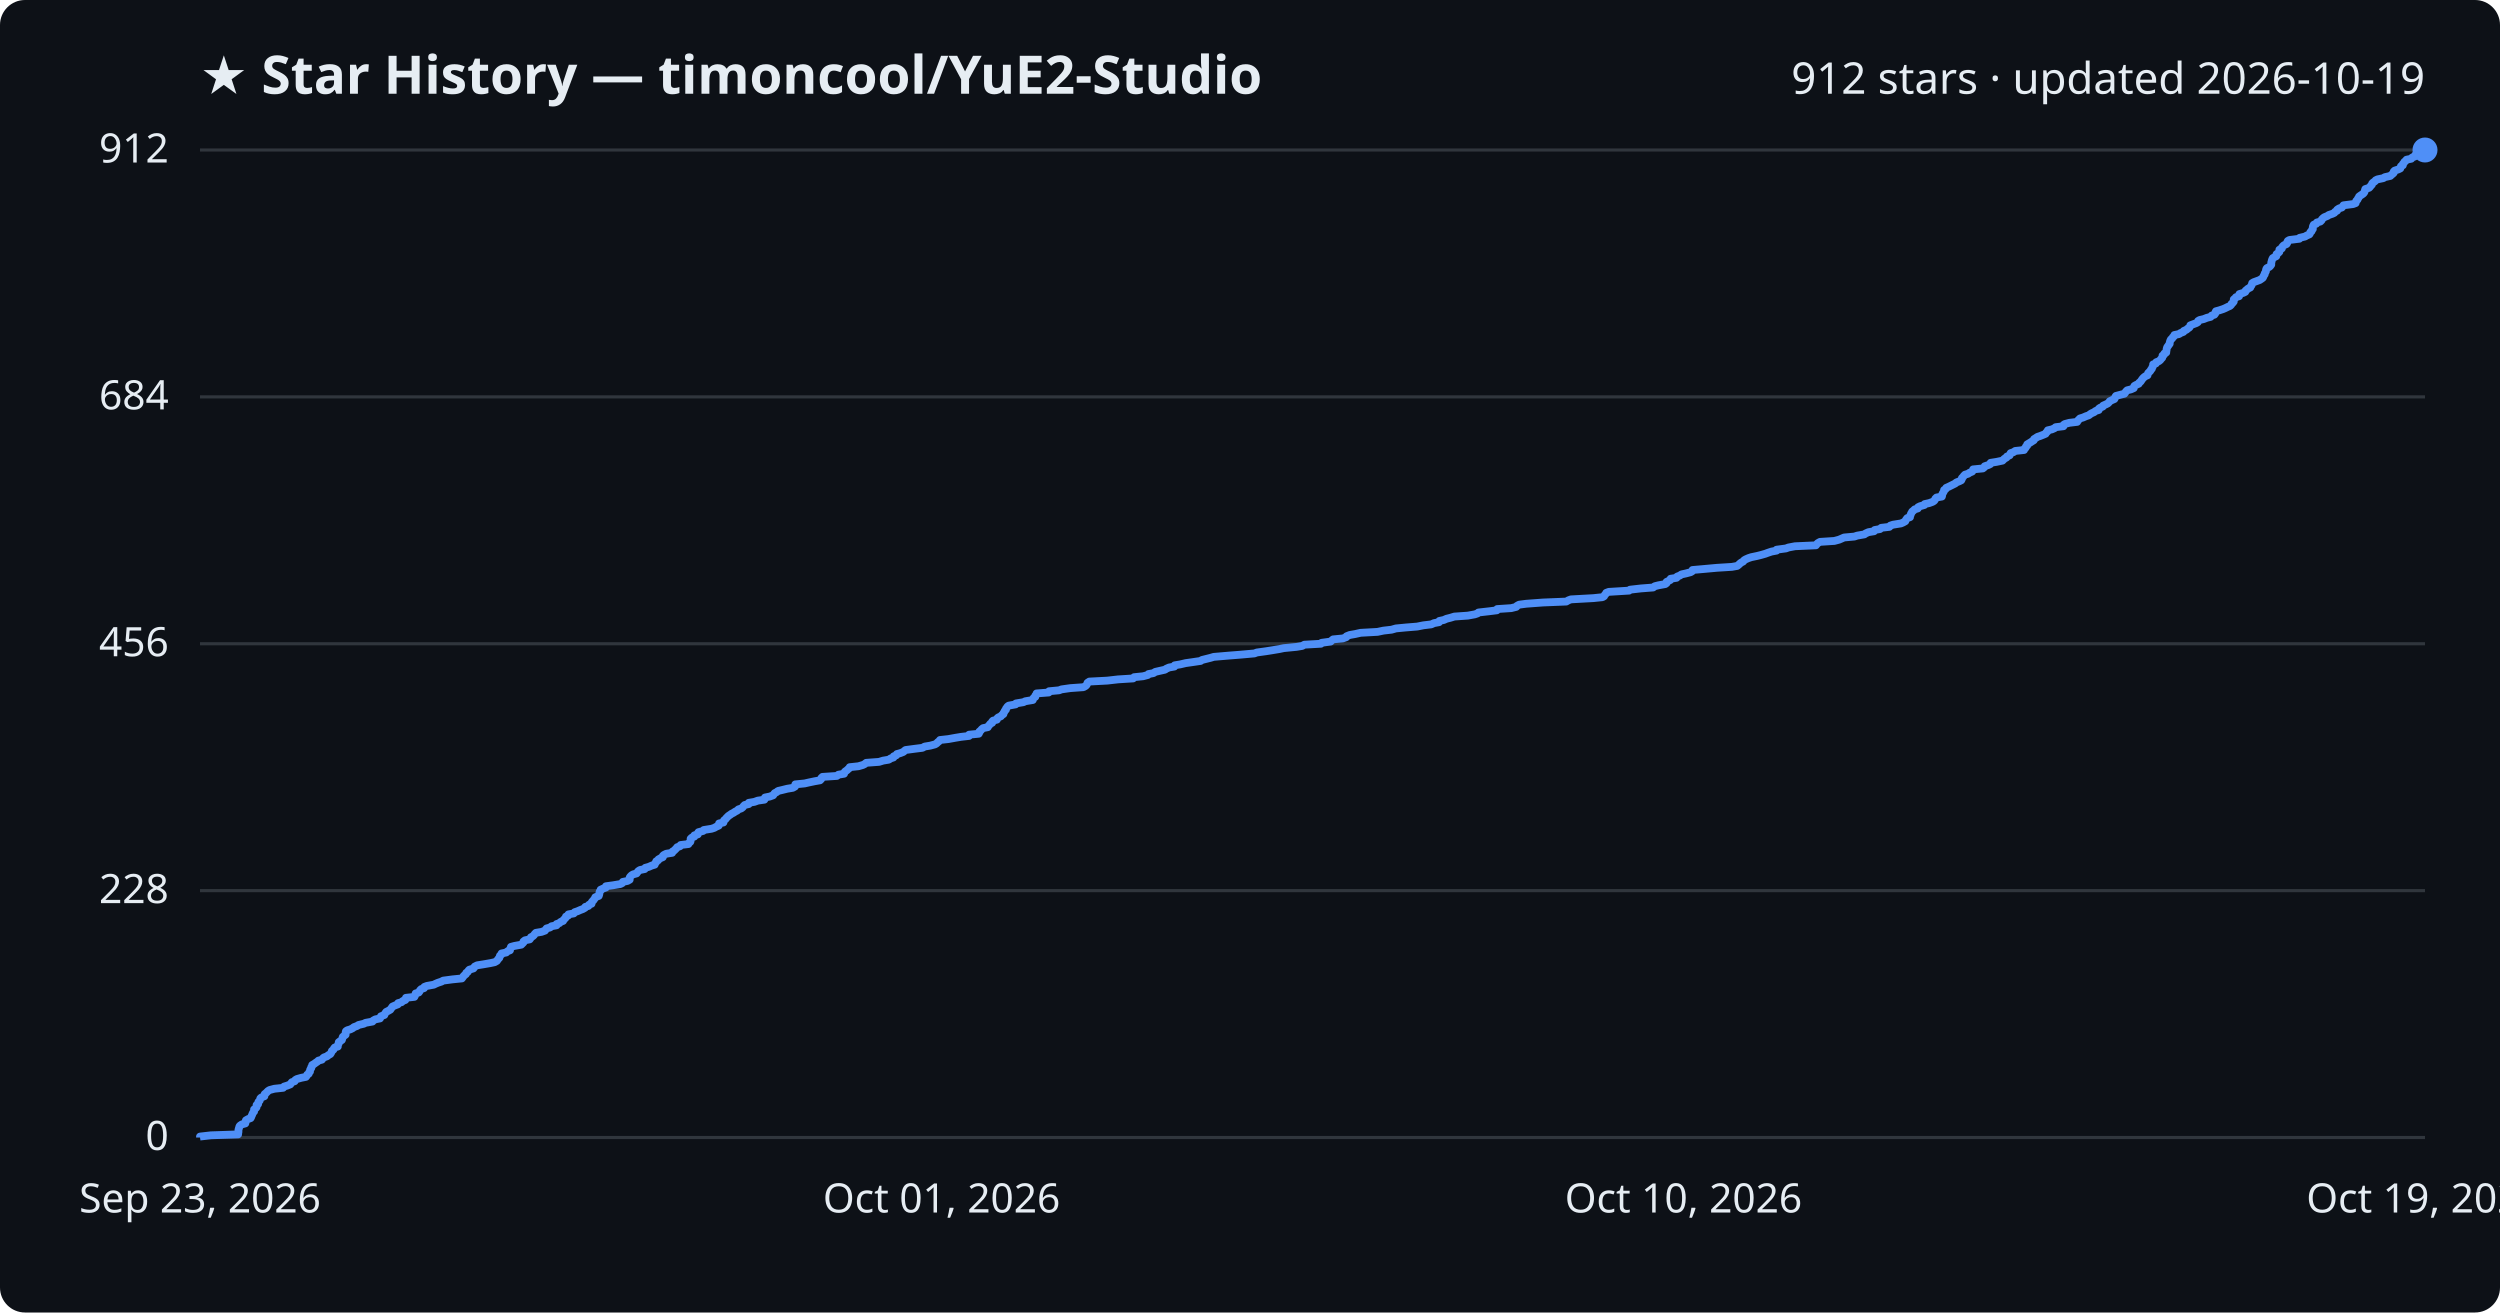
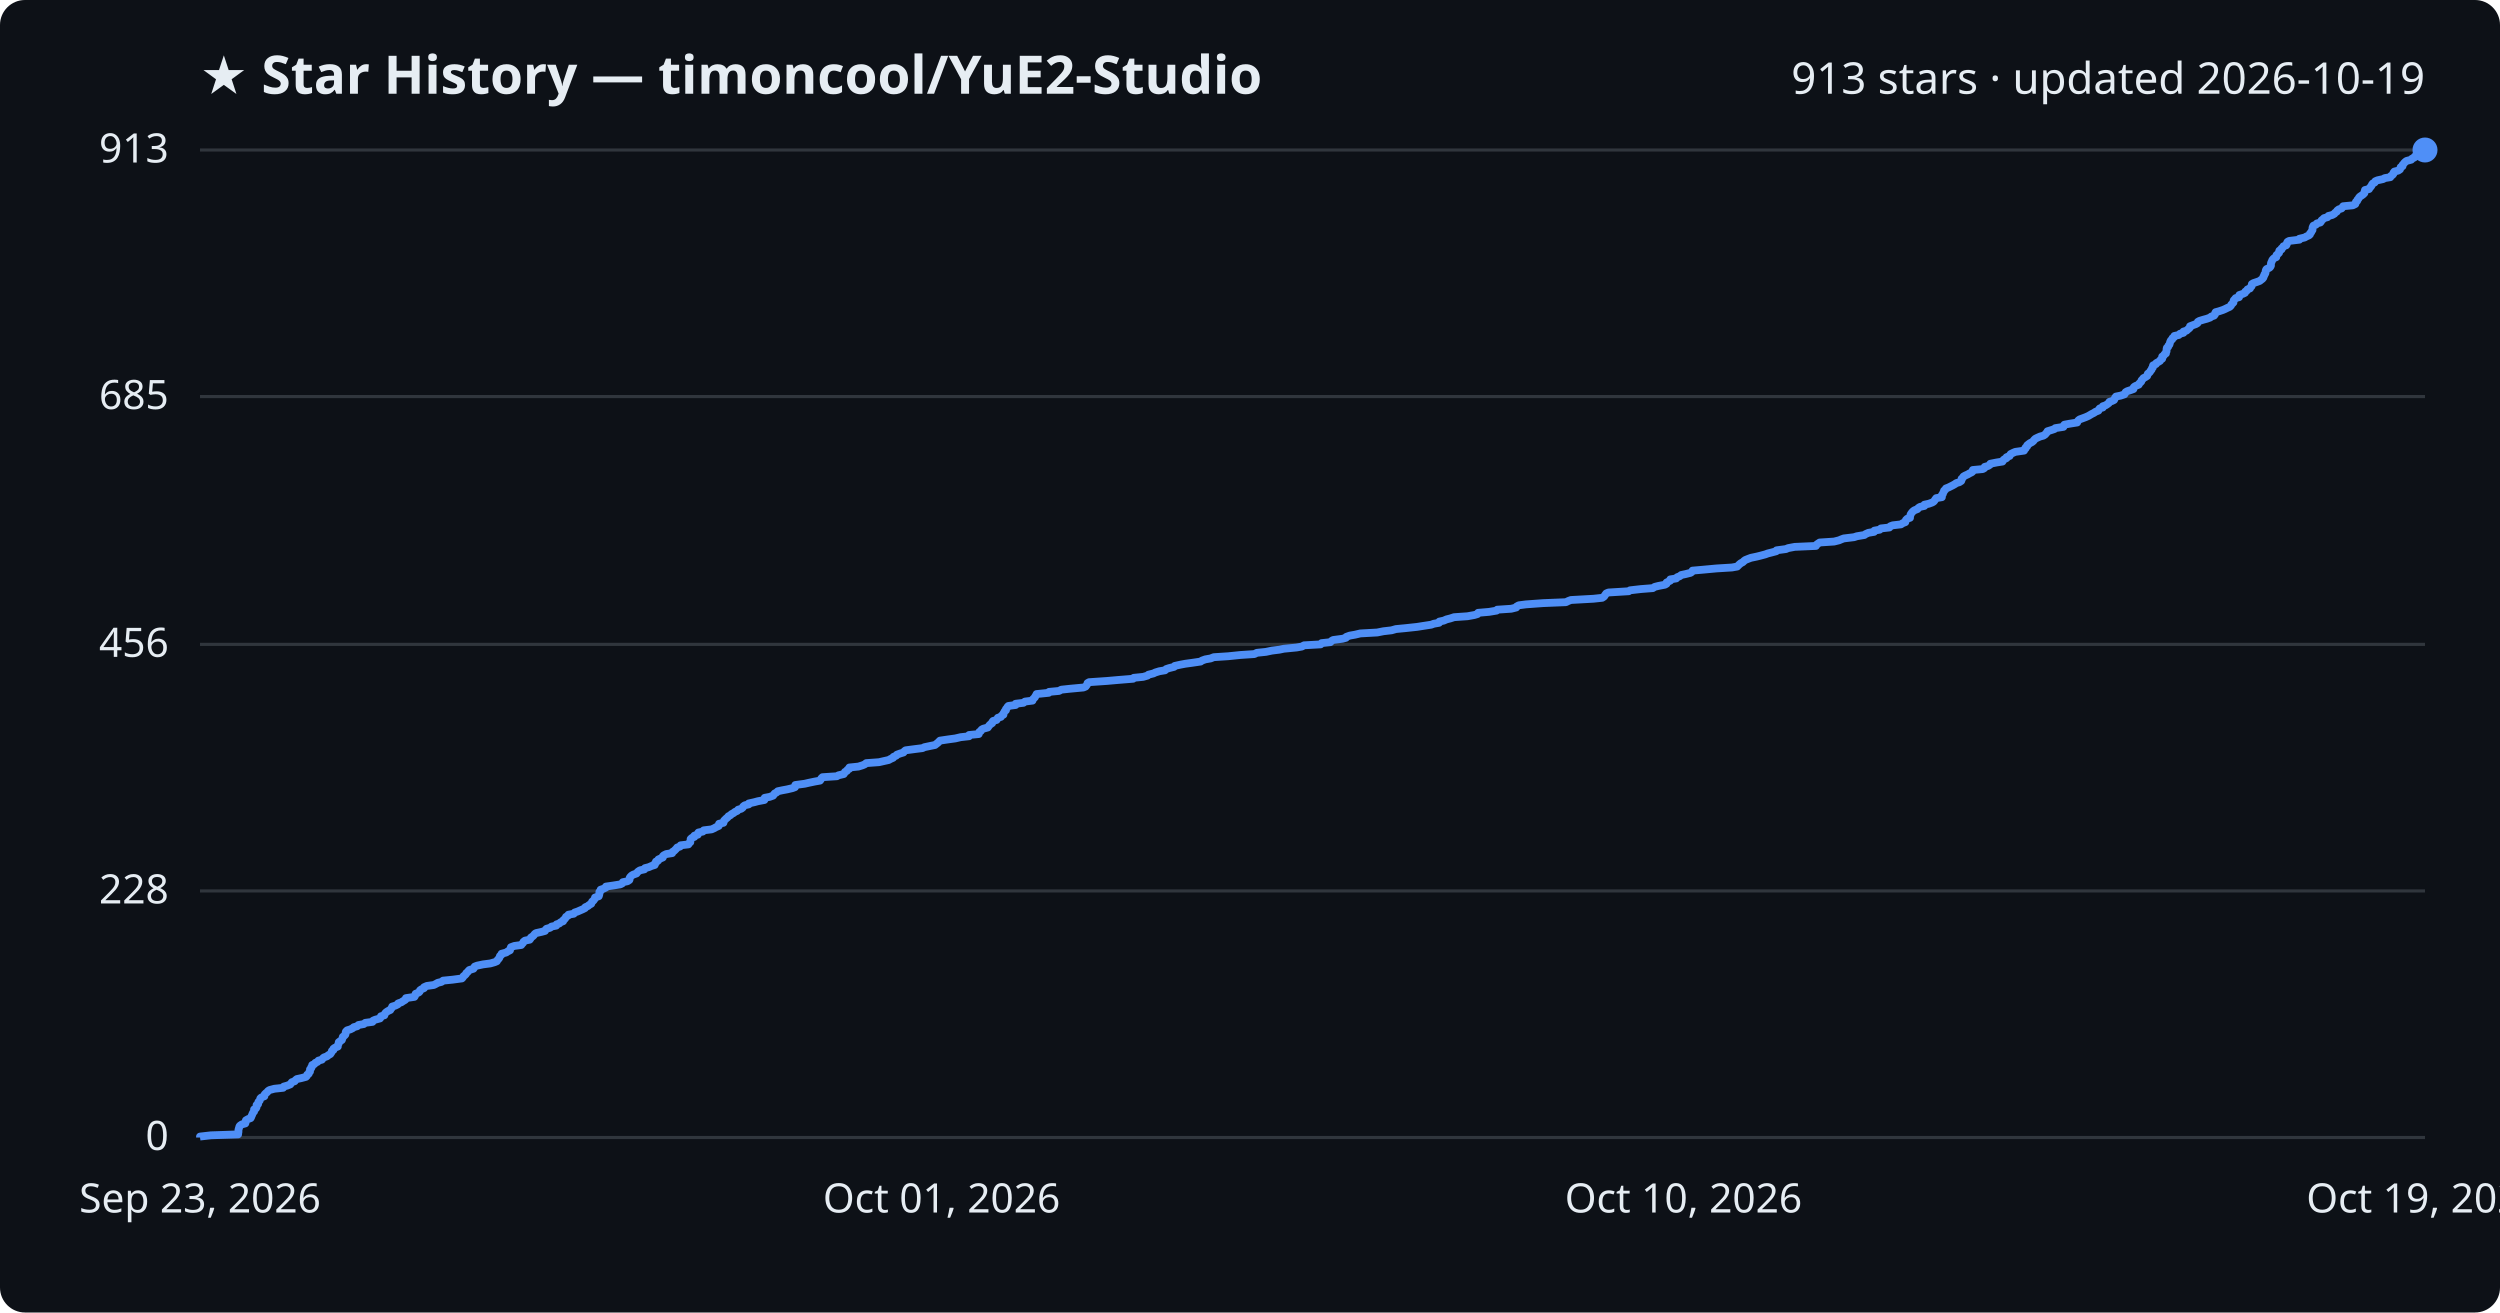
<svg xmlns="http://www.w3.org/2000/svg" viewBox="0 0 800 420" font-family="Segoe UI, sans-serif">
  <rect width="800" height="420" fill="#0d1117" rx="8" />
  <text x="64" y="30" fill="#e6edf3" font-size="17" font-weight="700">★ Star History — timoncool/YuE2-Studio</text>
-   <text x="776" y="30" fill="#e6edf3" font-size="14" text-anchor="end">912 stars · updated 2026-10-19</text>
+   <text x="776" y="30" fill="#e6edf3" font-size="14" text-anchor="end">913 stars · updated 2026-10-19</text>
  <line x1="64" y1="364.0" x2="776" y2="364.0" stroke="#30363d" stroke-width="1" />
  <text x="54" y="368.0" fill="#e6edf3" font-size="13" text-anchor="end">0</text>
-   <line x1="64" y1="285.0" x2="776" y2="285.0" stroke="#30363d" stroke-width="1" />
-   <text x="54" y="289.0" fill="#e6edf3" font-size="13" text-anchor="end">228</text>
-   <line x1="64" y1="206.0" x2="776" y2="206.0" stroke="#30363d" stroke-width="1" />
-   <text x="54" y="210.0" fill="#e6edf3" font-size="13" text-anchor="end">456</text>
-   <line x1="64" y1="127.0" x2="776" y2="127.0" stroke="#30363d" stroke-width="1" />
-   <text x="54" y="131.0" fill="#e6edf3" font-size="13" text-anchor="end">684</text>
+   <line x1="64" y1="285.1" x2="776" y2="285.1" stroke="#30363d" stroke-width="1" />
+   <text x="54" y="289.1" fill="#e6edf3" font-size="13" text-anchor="end">228</text>
+   <line x1="64" y1="206.2" x2="776" y2="206.2" stroke="#30363d" stroke-width="1" />
+   <text x="54" y="210.2" fill="#e6edf3" font-size="13" text-anchor="end">456</text>
+   <line x1="64" y1="126.9" x2="776" y2="126.9" stroke="#30363d" stroke-width="1" />
+   <text x="54" y="130.9" fill="#e6edf3" font-size="13" text-anchor="end">685</text>
  <line x1="64" y1="48.0" x2="776" y2="48.0" stroke="#30363d" stroke-width="1" />
-   <text x="54" y="52.0" fill="#e6edf3" font-size="13" text-anchor="end">912</text>
-   <path d="M64.0,364.0 L64.0,363.7 L67.5,363.3 L76.2,363.0 L76.2,362.6 L76.3,362.3 L76.3,361.9 L76.3,361.6 L76.4,361.2 L76.5,360.9 L76.6,360.5 L76.8,360.2 L77.4,359.8 L78.5,359.5 L78.6,359.1 L78.6,358.8 L78.7,358.5 L79.4,358.1 L80.2,357.8 L80.4,357.4 L80.5,357.1 L80.7,356.7 L80.8,356.4 L81.0,356.0 L81.3,355.7 L81.3,355.3 L81.3,355.0 L81.9,354.6 L82.1,354.3 L82.1,354.0 L82.1,353.6 L82.6,353.3 L82.6,352.9 L82.7,352.6 L83.1,352.2 L83.2,351.9 L83.3,351.5 L83.6,351.2 L84.6,350.8 L84.6,350.5 L84.7,350.1 L85.1,349.8 L85.5,349.4 L85.8,349.1 L86.3,348.8 L87.8,348.4 L90.6,348.1 L90.9,347.7 L91.9,347.4 L92.9,347.0 L93.1,346.7 L93.4,346.3 L94.3,346.0 L94.5,345.6 L95.0,345.3 L96.4,344.9 L97.9,344.6 L98.2,344.2 L98.3,343.9 L98.8,343.6 L98.9,343.2 L99.2,342.9 L99.2,342.5 L99.3,342.2 L99.6,341.8 L99.6,341.5 L99.9,341.1 L99.9,340.8 L100.6,340.4 L101.0,340.1 L101.6,339.7 L101.9,339.4 L103.0,339.1 L103.3,338.7 L103.6,338.4 L104.7,338.0 L105.0,337.7 L105.7,337.3 L105.9,337.0 L106.1,336.6 L106.2,336.3 L106.7,335.9 L106.8,335.6 L107.1,335.2 L108.1,334.9 L108.1,334.5 L108.2,334.2 L108.4,333.9 L108.4,333.5 L108.8,333.2 L109.4,332.8 L109.5,332.5 L109.6,332.1 L109.7,331.8 L110.2,331.4 L110.6,331.1 L110.6,330.7 L110.6,330.4 L110.7,330.0 L111.1,329.7 L112.1,329.4 L112.9,329.0 L113.2,328.7 L114.3,328.3 L114.7,328.0 L116.4,327.6 L117.0,327.3 L119.2,326.9 L119.4,326.6 L120.1,326.2 L121.6,325.9 L121.8,325.5 L121.9,325.2 L123.0,324.8 L123.1,324.5 L123.3,324.2 L123.6,323.8 L124.2,323.5 L124.9,323.1 L125.1,322.8 L125.4,322.4 L125.6,322.1 L126.5,321.7 L127.3,321.4 L127.4,321.0 L128.5,320.7 L128.9,320.3 L129.7,320.0 L129.9,319.6 L129.9,319.3 L132.6,319.0 L132.8,318.6 L132.9,318.3 L133.0,317.9 L134.0,317.6 L134.3,317.2 L134.4,316.9 L134.8,316.5 L135.7,316.2 L135.8,315.8 L136.6,315.5 L138.8,315.1 L139.4,314.8 L140.1,314.5 L141.3,314.1 L141.8,313.8 L144.8,313.4 L147.8,313.1 L148.1,312.7 L148.3,312.4 L148.7,312.0 L149.1,311.7 L149.2,311.3 L149.7,311.0 L149.9,310.6 L150.2,310.3 L151.5,309.9 L151.7,309.6 L151.9,309.3 L152.7,308.9 L154.6,308.6 L156.9,308.2 L158.3,307.9 L159.0,307.5 L159.2,307.2 L159.5,306.8 L159.8,306.5 L159.9,306.1 L160.0,305.8 L160.5,305.4 L160.5,305.1 L162.0,304.8 L162.4,304.4 L163.2,304.1 L163.2,303.7 L163.4,303.4 L163.5,303.0 L164.6,302.7 L166.8,302.3 L167.1,302.0 L167.5,301.6 L167.5,301.3 L168.0,300.9 L169.5,300.6 L169.8,300.2 L169.9,299.9 L170.5,299.6 L170.9,299.2 L171.1,298.9 L171.5,298.5 L173.3,298.2 L174.4,297.8 L174.6,297.5 L174.9,297.1 L176.0,296.8 L176.5,296.4 L178.1,296.1 L178.1,295.7 L179.0,295.4 L179.4,295.0 L180.2,294.7 L180.3,294.4 L180.7,294.0 L181.0,293.7 L181.1,293.3 L181.8,293.0 L181.9,292.6 L183.6,292.3 L183.9,291.9 L184.8,291.6 L185.7,291.2 L186.5,290.9 L187.2,290.5 L187.3,290.2 L188.3,289.9 L188.5,289.5 L189.3,289.2 L189.3,288.8 L189.5,288.5 L189.9,288.1 L190.1,287.8 L190.4,287.4 L190.5,287.1 L191.6,286.7 L191.7,286.4 L191.8,286.0 L191.8,285.7 L191.9,285.3 L192.2,285.0 L192.2,284.7 L193.1,284.3 L193.9,284.0 L193.9,283.6 L196.1,283.3 L198.5,282.9 L199.1,282.6 L199.3,282.2 L200.8,281.9 L201.5,281.5 L201.5,281.2 L201.5,280.8 L201.7,280.5 L202.1,280.1 L202.6,279.8 L203.7,279.5 L204.0,279.1 L204.2,278.8 L204.8,278.4 L206.3,278.1 L206.5,277.7 L207.6,277.4 L208.5,277.0 L209.5,276.7 L209.6,276.3 L209.9,276.0 L210.0,275.6 L210.6,275.3 L210.7,275.0 L211.4,274.6 L212.1,274.3 L212.1,273.9 L212.4,273.6 L213.2,273.2 L215.1,272.9 L215.2,272.5 L215.7,272.2 L216.1,271.8 L216.4,271.5 L216.7,271.1 L217.6,270.8 L217.8,270.4 L220.3,270.1 L220.4,269.8 L220.9,269.4 L221.0,269.1 L221.0,268.7 L221.0,268.4 L221.4,268.0 L222.2,267.7 L222.2,267.3 L223.3,267.0 L223.3,266.6 L223.5,266.3 L225.0,265.9 L225.2,265.6 L227.7,265.2 L228.6,264.9 L229.1,264.6 L230.0,264.2 L230.1,263.9 L230.1,263.5 L231.5,263.2 L231.6,262.8 L231.7,262.5 L232.2,262.1 L232.4,261.8 L232.8,261.4 L233.1,261.1 L233.7,260.7 L234.1,260.4 L234.7,260.1 L235.3,259.7 L235.9,259.4 L236.3,259.0 L237.2,258.7 L237.7,258.3 L237.9,258.0 L238.3,257.6 L239.6,257.3 L239.6,256.9 L241.4,256.6 L242.5,256.2 L244.6,255.9 L244.7,255.5 L244.8,255.2 L246.3,254.9 L247.4,254.5 L247.6,254.2 L247.9,253.8 L248.5,253.5 L249.0,253.1 L250.3,252.8 L251.9,252.4 L253.7,252.1 L254.4,251.7 L254.5,251.4 L254.5,251.0 L257.5,250.7 L258.8,250.4 L260.7,250.0 L262.4,249.7 L262.8,249.3 L262.8,249.0 L263.2,248.6 L267.8,248.3 L268.3,247.9 L270.1,247.6 L270.2,247.2 L270.4,246.9 L271.0,246.5 L271.3,246.2 L271.8,245.8 L271.9,245.5 L274.7,245.2 L276.1,244.8 L276.7,244.5 L277.2,244.1 L281.3,243.8 L282.6,243.4 L284.4,243.1 L285.0,242.7 L285.9,242.4 L286.0,242.0 L286.8,241.7 L287.0,241.3 L288.1,241.0 L289.1,240.6 L289.4,240.3 L289.8,240.0 L292.8,239.6 L295.2,239.3 L295.9,238.9 L297.7,238.6 L299.2,238.2 L299.7,237.9 L300.1,237.5 L300.5,237.2 L300.8,236.8 L303.5,236.5 L305.7,236.1 L307.5,235.8 L310.1,235.5 L310.1,235.1 L313.2,234.8 L313.4,234.4 L313.4,234.1 L313.9,233.7 L314.1,233.4 L314.6,233.0 L316.1,232.7 L316.3,232.3 L316.6,232.0 L316.9,231.6 L317.5,231.3 L317.5,230.9 L317.8,230.6 L319.0,230.3 L319.1,229.9 L319.4,229.6 L320.3,229.2 L320.5,228.9 L321.1,228.5 L321.1,228.2 L321.4,227.8 L321.5,227.5 L321.9,227.1 L321.9,226.8 L322.2,226.4 L322.4,226.1 L322.8,225.8 L325.0,225.4 L325.1,225.1 L327.5,224.7 L328.1,224.4 L330.5,224.0 L330.5,223.7 L330.8,223.3 L331.3,223.0 L331.3,222.6 L331.6,222.3 L331.7,221.9 L335.6,221.6 L335.7,221.2 L338.9,220.9 L339.7,220.6 L342.5,220.2 L346.7,219.9 L347.4,219.5 L347.7,219.2 L347.9,218.8 L348.0,218.5 L348.6,218.1 L354.3,217.8 L357.8,217.4 L362.6,217.1 L362.9,216.7 L365.8,216.4 L367.3,216.0 L367.5,215.7 L369.1,215.4 L369.7,215.0 L371.0,214.7 L372.8,214.3 L373.2,214.0 L374.1,213.6 L375.8,213.3 L375.9,212.9 L377.7,212.6 L379.4,212.2 L381.5,211.9 L384.2,211.5 L384.6,211.2 L385.8,210.9 L387.4,210.5 L388.4,210.2 L393.1,209.8 L396.9,209.5 L401.4,209.1 L402.2,208.8 L405.1,208.4 L407.0,208.1 L409.4,207.7 L410.8,207.4 L414.9,207.0 L416.7,206.7 L417.4,206.3 L422.7,206.0 L422.9,205.7 L425.8,205.3 L426.1,205.0 L426.6,204.6 L429.7,204.3 L430.8,203.9 L430.9,203.6 L431.9,203.2 L433.6,202.9 L435.4,202.5 L440.8,202.2 L442.7,201.8 L445.3,201.5 L446.7,201.1 L449.8,200.8 L453.5,200.5 L455.5,200.1 L458.0,199.8 L458.9,199.4 L460.5,199.1 L460.6,198.7 L462.0,198.4 L462.9,198.0 L464.1,197.7 L465.4,197.3 L469.7,197.0 L471.9,196.6 L472.8,196.3 L473.1,196.0 L476.6,195.6 L479.0,195.3 L479.1,194.9 L483.6,194.6 L485.2,194.2 L485.4,193.9 L486.1,193.5 L488.4,193.2 L493.8,192.8 L501.2,192.5 L501.9,192.1 L502.7,191.8 L509.9,191.4 L512.8,191.1 L513.3,190.8 L513.5,190.4 L513.8,190.1 L514.0,189.7 L514.8,189.4 L521.3,189.0 L521.6,188.7 L525.1,188.3 L529.0,188.0 L529.5,187.6 L530.7,187.3 L532.9,186.9 L533.3,186.6 L533.3,186.2 L533.9,185.9 L534.5,185.6 L534.6,185.2 L536.5,184.9 L536.7,184.5 L537.5,184.2 L538.1,183.8 L539.5,183.5 L541.0,183.1 L541.5,182.8 L541.6,182.4 L545.0,182.1 L549.4,181.7 L554.2,181.4 L555.9,181.1 L556.4,180.7 L556.7,180.4 L557.2,180.0 L557.8,179.7 L558.1,179.3 L558.6,179.0 L559.5,178.6 L560.4,178.3 L562.3,177.9 L563.5,177.6 L564.9,177.2 L565.7,176.9 L566.9,176.5 L568.5,176.2 L568.5,175.9 L571.5,175.5 L572.3,175.2 L574.4,174.8 L581.1,174.5 L581.4,174.1 L581.7,173.8 L582.4,173.4 L587.0,173.1 L588.5,172.7 L589.2,172.4 L590.1,172.0 L593.4,171.7 L594.3,171.4 L596.6,171.0 L597.0,170.7 L597.9,170.3 L599.7,170.0 L599.9,169.6 L601.6,169.3 L602.0,168.9 L604.6,168.6 L604.9,168.2 L605.8,167.9 L608.3,167.5 L609.0,167.2 L609.7,166.8 L609.8,166.5 L610.0,166.2 L610.3,165.8 L611.2,165.5 L611.2,165.1 L611.4,164.8 L611.5,164.4 L611.7,164.1 L611.9,163.7 L612.3,163.4 L612.7,163.0 L613.7,162.7 L613.8,162.3 L614.4,162.0 L615.8,161.6 L615.9,161.3 L617.3,161.0 L618.4,160.6 L618.9,160.3 L619.2,159.9 L619.3,159.6 L619.7,159.2 L621.4,158.9 L621.5,158.5 L621.5,158.2 L621.7,157.8 L621.9,157.5 L622.1,157.1 L622.1,156.8 L622.6,156.5 L622.8,156.1 L623.5,155.8 L624.3,155.4 L624.9,155.1 L625.7,154.7 L626.0,154.4 L627.0,154.0 L627.6,153.7 L627.8,153.3 L627.8,153.0 L628.2,152.6 L628.4,152.3 L628.8,151.9 L629.8,151.6 L630.2,151.3 L631.1,150.9 L631.3,150.6 L631.4,150.2 L634.5,149.9 L635.0,149.5 L635.1,149.2 L636.3,148.8 L636.9,148.5 L637.0,148.1 L638.9,147.8 L640.8,147.4 L641.1,147.1 L641.4,146.8 L642.1,146.4 L642.2,146.1 L643.1,145.7 L643.2,145.4 L643.4,145.0 L644.3,144.7 L644.9,144.3 L647.7,144.0 L647.8,143.6 L648.2,143.3 L648.3,142.9 L648.7,142.6 L648.7,142.2 L649.2,141.9 L649.7,141.6 L650.3,141.2 L650.8,140.9 L650.9,140.5 L651.4,140.2 L652.0,139.8 L652.9,139.5 L653.9,139.1 L654.6,138.8 L654.8,138.4 L655.2,138.1 L655.3,137.7 L656.6,137.4 L657.5,137.0 L657.8,136.7 L660.3,136.4 L660.3,136.0 L660.7,135.7 L662.2,135.3 L664.7,135.0 L664.9,134.6 L665.2,134.3 L665.6,133.9 L666.6,133.6 L667.5,133.2 L668.4,132.9 L668.9,132.5 L669.4,132.2 L670.1,131.9 L670.6,131.5 L671.6,131.2 L671.6,130.8 L672.0,130.5 L672.9,130.1 L673.0,129.8 L673.9,129.4 L674.5,129.1 L674.9,128.7 L675.1,128.4 L675.9,128.0 L676.6,127.7 L676.8,127.3 L676.9,127.0 L677.1,126.7 L678.6,126.3 L679.8,126.0 L680.1,125.6 L680.3,125.3 L680.7,124.9 L681.9,124.6 L682.8,124.2 L682.8,123.9 L683.0,123.5 L683.5,123.2 L684.4,122.8 L684.5,122.5 L685.0,122.1 L685.2,121.8 L685.4,121.5 L685.7,121.1 L686.0,120.8 L686.5,120.4 L687.2,120.1 L687.3,119.7 L687.4,119.4 L687.8,119.0 L688.1,118.7 L688.3,118.3 L688.6,118.0 L688.7,117.6 L688.9,117.3 L689.0,117.0 L689.0,116.6 L689.9,116.3 L690.0,115.9 L690.8,115.6 L691.3,115.2 L691.5,114.9 L691.9,114.5 L692.0,114.2 L692.0,113.8 L692.5,113.5 L692.6,113.1 L693.2,112.8 L693.2,112.4 L693.3,112.1 L693.3,111.8 L693.4,111.4 L693.5,111.1 L693.8,110.7 L694.0,110.4 L694.3,110.0 L694.3,109.7 L694.4,109.3 L694.5,109.0 L694.7,108.6 L695.1,108.3 L695.3,107.9 L695.7,107.6 L695.8,107.2 L697.3,106.9 L697.7,106.6 L698.7,106.2 L698.8,105.9 L699.7,105.5 L700.0,105.2 L700.6,104.8 L700.8,104.5 L700.9,104.1 L701.7,103.8 L702.8,103.4 L703.3,103.1 L703.4,102.7 L703.9,102.4 L705.2,102.1 L706.2,101.7 L707.4,101.4 L707.7,101.0 L708.6,100.7 L708.9,100.3 L708.9,100.0 L709.1,99.6 L710.2,99.3 L711.4,98.9 L712.1,98.6 L712.9,98.2 L713.6,97.9 L714.0,97.5 L714.1,97.2 L714.5,96.9 L714.8,96.5 L714.8,96.2 L714.8,95.8 L715.2,95.5 L715.5,95.1 L716.5,94.8 L716.6,94.4 L716.6,94.1 L717.9,93.7 L718.5,93.4 L718.6,93.0 L719.0,92.7 L719.3,92.4 L720.1,92.0 L720.2,91.7 L720.5,91.3 L720.6,91.0 L720.7,90.6 L721.2,90.3 L722.3,89.9 L723.1,89.6 L723.7,89.2 L724.1,88.9 L724.3,88.5 L724.4,88.2 L724.7,87.8 L724.7,87.5 L724.9,87.2 L725.1,86.8 L725.1,86.5 L725.2,86.1 L725.4,85.8 L726.2,85.4 L726.5,85.1 L726.8,84.7 L726.8,84.4 L726.8,84.0 L726.9,83.7 L727.0,83.3 L727.1,83.0 L727.3,82.6 L727.8,82.3 L728.4,82.0 L728.5,81.6 L728.5,81.3 L729.1,80.9 L729.4,80.6 L729.4,80.2 L729.4,79.9 L730.2,79.5 L730.2,79.2 L730.5,78.8 L730.8,78.5 L731.7,78.1 L731.9,77.8 L731.9,77.5 L732.1,77.1 L732.6,76.8 L735.8,76.4 L735.9,76.1 L737.6,75.7 L738.1,75.4 L739.0,75.0 L739.2,74.7 L739.3,74.3 L739.7,74.0 L739.8,73.6 L740.1,73.3 L740.1,72.9 L740.1,72.6 L740.2,72.3 L740.4,71.9 L741.2,71.6 L741.4,71.2 L742.5,70.9 L742.9,70.5 L743.0,70.2 L743.4,69.8 L743.8,69.5 L744.8,69.1 L745.2,68.8 L746.4,68.4 L747.0,68.1 L747.2,67.8 L747.9,67.4 L747.9,67.1 L748.5,66.7 L749.4,66.4 L749.7,66.0 L749.9,65.7 L753.0,65.3 L753.8,65.0 L753.9,64.6 L754.0,64.3 L754.4,63.9 L754.5,63.6 L754.8,63.2 L754.9,62.9 L755.3,62.6 L755.9,62.2 L756.3,61.9 L756.6,61.5 L756.7,61.2 L756.8,60.8 L756.9,60.5 L758.1,60.1 L758.4,59.8 L758.7,59.4 L759.0,59.1 L759.1,58.7 L759.4,58.4 L760.0,58.0 L760.2,57.7 L760.8,57.4 L762.7,57.0 L763.1,56.7 L764.9,56.3 L765.2,56.0 L765.7,55.6 L766.0,55.3 L766.0,54.9 L766.3,54.6 L767.5,54.2 L768.1,53.9 L768.2,53.5 L768.3,53.2 L768.9,52.9 L768.9,52.5 L769.2,52.2 L769.4,51.8 L769.8,51.5 L770.1,51.1 L771.6,50.8 L771.9,50.4 L772.7,50.1 L772.8,49.7 L775.1,49.4 L775.5,49.0 L775.7,48.7 L775.8,48.3 L776.0,48.0 L776.0,48.0" fill="none" stroke="#4f8ff7" stroke-width="2.5" stroke-linejoin="round" />
+   <text x="54" y="52.0" fill="#e6edf3" font-size="13" text-anchor="end">913</text>
+   <path d="M64.0,364.0 L64.0,363.7 L67.5,363.3 L76.2,363.0 L76.2,362.6 L76.3,362.3 L76.3,361.9 L76.3,361.6 L76.4,361.2 L76.5,360.9 L76.6,360.5 L76.8,360.2 L77.4,359.8 L78.5,359.5 L78.6,359.2 L78.6,358.8 L78.7,358.5 L79.4,358.1 L80.2,357.8 L80.4,357.4 L80.5,357.1 L80.7,356.7 L80.8,356.4 L81.0,356.0 L81.3,355.7 L81.3,355.3 L81.3,355.0 L81.9,354.7 L82.1,354.3 L82.1,354.0 L82.1,353.6 L82.6,353.3 L82.6,352.9 L82.7,352.6 L83.1,352.2 L83.2,351.9 L83.3,351.5 L83.6,351.2 L84.6,350.8 L84.6,350.5 L84.7,350.2 L85.1,349.8 L85.5,349.5 L85.8,349.1 L86.3,348.8 L87.8,348.4 L90.6,348.1 L90.8,347.7 L91.9,347.4 L92.9,347.0 L93.1,346.7 L93.4,346.3 L94.3,346.0 L94.5,345.7 L95.0,345.3 L96.4,345.0 L97.9,344.6 L98.2,344.3 L98.3,343.9 L98.8,343.6 L98.9,343.2 L99.2,342.9 L99.2,342.5 L99.2,342.2 L99.6,341.8 L99.6,341.5 L99.9,341.2 L99.9,340.8 L100.6,340.5 L100.9,340.1 L101.6,339.8 L101.9,339.4 L103.0,339.1 L103.3,338.7 L103.6,338.4 L104.7,338.0 L105.0,337.7 L105.7,337.3 L105.9,337.0 L106.1,336.7 L106.2,336.3 L106.7,336.0 L106.7,335.6 L107.1,335.3 L108.1,334.9 L108.1,334.6 L108.2,334.2 L108.4,333.9 L108.4,333.5 L108.8,333.2 L109.4,332.8 L109.5,332.5 L109.6,332.2 L109.7,331.8 L110.1,331.5 L110.5,331.1 L110.6,330.8 L110.6,330.4 L110.7,330.1 L111.1,329.7 L112.1,329.4 L112.9,329.0 L113.2,328.7 L114.3,328.4 L114.7,328.0 L116.4,327.7 L116.9,327.3 L119.2,327.0 L119.4,326.6 L120.1,326.3 L121.6,325.9 L121.8,325.6 L121.9,325.2 L123.0,324.9 L123.1,324.5 L123.3,324.2 L123.6,323.9 L124.2,323.5 L124.9,323.2 L125.1,322.8 L125.4,322.5 L125.5,322.1 L126.5,321.8 L127.3,321.4 L127.4,321.1 L128.5,320.7 L128.9,320.4 L129.6,320.0 L129.9,319.7 L129.9,319.4 L132.6,319.0 L132.8,318.7 L132.9,318.3 L133.0,318.0 L134.0,317.6 L134.3,317.3 L134.4,316.9 L134.8,316.6 L135.7,316.2 L135.7,315.9 L136.6,315.5 L138.8,315.2 L139.4,314.9 L140.1,314.5 L141.3,314.2 L141.8,313.8 L144.8,313.5 L147.8,313.1 L148.1,312.8 L148.3,312.4 L148.7,312.1 L149.1,311.7 L149.2,311.4 L149.7,311.0 L149.9,310.7 L150.2,310.4 L151.5,310.0 L151.7,309.7 L151.9,309.3 L152.7,309.0 L154.6,308.6 L156.9,308.3 L158.3,307.9 L159.0,307.6 L159.2,307.2 L159.5,306.9 L159.8,306.5 L159.9,306.2 L160.0,305.9 L160.5,305.5 L160.5,305.2 L162.0,304.8 L162.4,304.5 L163.2,304.1 L163.2,303.8 L163.4,303.4 L163.5,303.1 L164.6,302.7 L166.8,302.4 L167.1,302.0 L167.4,301.7 L167.5,301.4 L168.0,301.0 L169.5,300.7 L169.8,300.3 L169.9,300.0 L170.5,299.6 L170.8,299.3 L171.1,298.9 L171.5,298.6 L173.3,298.2 L174.4,297.9 L174.6,297.5 L174.9,297.2 L176.0,296.9 L176.5,296.5 L178.0,296.2 L178.1,295.8 L179.0,295.5 L179.4,295.1 L180.2,294.8 L180.3,294.4 L180.7,294.1 L181.0,293.7 L181.1,293.4 L181.8,293.0 L181.9,292.7 L183.6,292.4 L183.9,292.0 L184.8,291.7 L185.7,291.3 L186.4,291.0 L187.2,290.6 L187.3,290.3 L188.2,289.9 L188.5,289.6 L189.2,289.2 L189.3,288.9 L189.5,288.5 L189.9,288.2 L190.1,287.9 L190.4,287.5 L190.4,287.2 L191.6,286.8 L191.7,286.5 L191.8,286.1 L191.8,285.8 L191.8,285.4 L192.2,285.1 L192.2,284.7 L193.1,284.4 L193.9,284.0 L193.9,283.7 L196.0,283.4 L198.5,283.0 L199.1,282.7 L199.3,282.3 L200.8,282.0 L201.4,281.6 L201.5,281.3 L201.5,280.9 L201.7,280.6 L202.1,280.2 L202.6,279.9 L203.7,279.5 L203.9,279.2 L204.2,278.9 L204.8,278.5 L206.2,278.2 L206.4,277.8 L207.6,277.5 L208.5,277.1 L209.5,276.8 L209.5,276.4 L209.9,276.1 L209.9,275.7 L210.6,275.4 L210.7,275.0 L211.4,274.7 L212.1,274.4 L212.1,274.0 L212.4,273.7 L213.2,273.3 L215.1,273.0 L215.2,272.6 L215.7,272.3 L216.1,271.9 L216.4,271.6 L216.7,271.2 L217.6,270.9 L217.8,270.5 L220.3,270.2 L220.4,269.9 L220.9,269.5 L220.9,269.2 L221.0,268.8 L221.0,268.5 L221.4,268.1 L222.2,267.8 L222.2,267.4 L223.3,267.1 L223.3,266.7 L223.5,266.4 L224.9,266.1 L225.2,265.7 L227.7,265.4 L228.6,265.0 L229.1,264.7 L230.0,264.3 L230.0,264.0 L230.1,263.6 L231.5,263.3 L231.6,262.9 L231.7,262.6 L232.1,262.2 L232.4,261.9 L232.8,261.6 L233.1,261.2 L233.7,260.9 L234.1,260.5 L234.7,260.2 L235.2,259.8 L235.9,259.5 L236.2,259.1 L237.2,258.8 L237.7,258.4 L237.8,258.1 L238.3,257.7 L239.6,257.4 L239.6,257.1 L241.4,256.7 L242.5,256.4 L244.6,256.0 L244.7,255.7 L244.7,255.3 L246.3,255.0 L247.4,254.6 L247.6,254.3 L247.9,253.9 L248.5,253.6 L248.9,253.2 L250.3,252.9 L251.9,252.6 L253.6,252.2 L254.4,251.9 L254.4,251.5 L254.5,251.2 L257.5,250.8 L258.8,250.5 L260.7,250.1 L262.4,249.8 L262.7,249.4 L262.8,249.1 L263.2,248.7 L267.8,248.4 L268.3,248.1 L270.0,247.7 L270.2,247.4 L270.4,247.0 L271.0,246.7 L271.2,246.3 L271.8,246.0 L271.8,245.6 L274.7,245.3 L276.0,244.9 L276.7,244.6 L277.2,244.2 L281.3,243.9 L282.6,243.6 L284.4,243.2 L284.9,242.9 L285.8,242.5 L285.9,242.2 L286.8,241.8 L287.0,241.5 L288.1,241.1 L289.1,240.8 L289.4,240.4 L289.8,240.1 L292.8,239.7 L295.2,239.4 L295.8,239.1 L297.7,238.7 L299.2,238.4 L299.7,238.0 L300.1,237.7 L300.5,237.3 L300.8,237.0 L303.5,236.6 L305.7,236.3 L307.4,235.9 L310.1,235.6 L310.1,235.2 L313.2,234.9 L313.3,234.6 L313.4,234.2 L313.9,233.9 L314.1,233.5 L314.6,233.2 L316.1,232.8 L316.3,232.5 L316.6,232.1 L316.9,231.8 L317.5,231.4 L317.5,231.1 L317.8,230.7 L318.9,230.4 L319.1,230.1 L319.3,229.7 L320.3,229.4 L320.5,229.0 L321.1,228.7 L321.1,228.3 L321.3,228.0 L321.5,227.6 L321.9,227.3 L321.9,226.9 L322.2,226.6 L322.4,226.2 L322.7,225.9 L325.0,225.6 L325.0,225.2 L327.5,224.9 L328.0,224.5 L330.4,224.2 L330.5,223.8 L330.8,223.5 L331.2,223.1 L331.3,222.8 L331.6,222.4 L331.7,222.1 L335.6,221.7 L335.7,221.4 L338.9,221.1 L339.6,220.7 L342.4,220.4 L346.7,220.0 L347.4,219.7 L347.7,219.3 L347.9,219.0 L348.0,218.6 L348.5,218.3 L354.3,217.9 L357.7,217.6 L362.6,217.2 L362.8,216.9 L365.8,216.6 L367.2,216.2 L367.5,215.9 L369.1,215.5 L369.7,215.2 L371.0,214.8 L372.8,214.5 L373.2,214.1 L374.1,213.8 L375.7,213.4 L375.9,213.1 L377.7,212.7 L379.3,212.4 L381.5,212.1 L384.2,211.7 L384.6,211.4 L385.7,211.0 L387.4,210.7 L388.4,210.3 L393.0,210.0 L396.9,209.6 L401.4,209.3 L402.2,208.9 L405.1,208.6 L407.0,208.2 L409.4,207.9 L410.8,207.6 L414.9,207.2 L416.6,206.9 L417.3,206.5 L422.6,206.2 L422.9,205.8 L425.7,205.5 L426.1,205.1 L426.6,204.8 L429.6,204.4 L430.7,204.1 L430.8,203.8 L431.9,203.4 L433.6,203.1 L435.3,202.7 L440.7,202.4 L442.7,202.0 L445.3,201.7 L446.7,201.3 L449.8,201.0 L453.5,200.6 L455.4,200.3 L458.0,199.9 L458.8,199.6 L460.5,199.3 L460.6,198.9 L462.0,198.6 L462.9,198.2 L464.1,197.9 L465.3,197.5 L469.6,197.2 L471.8,196.8 L472.8,196.5 L473.0,196.1 L476.5,195.8 L478.9,195.4 L479.1,195.1 L483.6,194.8 L485.2,194.4 L485.3,194.1 L486.0,193.7 L488.3,193.4 L493.8,193.0 L501.1,192.7 L501.9,192.3 L502.7,192.0 L509.9,191.6 L512.7,191.3 L513.3,190.9 L513.5,190.6 L513.7,190.3 L514.0,189.9 L514.7,189.6 L521.2,189.2 L521.6,188.9 L525.1,188.5 L528.9,188.2 L529.5,187.8 L530.7,187.5 L532.8,187.1 L533.3,186.8 L533.3,186.4 L533.9,186.1 L534.5,185.8 L534.5,185.4 L536.4,185.1 L536.7,184.7 L537.5,184.4 L538.0,184.0 L539.4,183.7 L541.0,183.3 L541.4,183.0 L541.6,182.6 L545.0,182.3 L549.3,181.9 L554.2,181.6 L555.9,181.3 L556.3,180.9 L556.6,180.6 L557.1,180.2 L557.7,179.9 L558.1,179.5 L558.5,179.2 L559.5,178.8 L560.3,178.5 L562.2,178.1 L563.4,177.8 L564.9,177.4 L565.7,177.1 L566.9,176.8 L568.4,176.4 L568.5,176.1 L571.5,175.7 L572.2,175.4 L574.3,175.0 L581.1,174.7 L581.3,174.3 L581.7,174.0 L582.3,173.6 L586.9,173.3 L588.5,172.9 L589.2,172.6 L590.0,172.3 L593.3,171.9 L594.2,171.6 L596.6,171.2 L597.0,170.9 L597.9,170.5 L599.7,170.2 L599.8,169.8 L601.5,169.5 L601.9,169.1 L604.6,168.8 L604.9,168.4 L605.7,168.1 L608.3,167.8 L608.9,167.4 L609.7,167.1 L609.8,166.7 L609.9,166.4 L610.3,166.0 L611.2,165.7 L611.2,165.3 L611.3,165.0 L611.4,164.6 L611.6,164.3 L611.9,163.9 L612.2,163.6 L612.6,163.3 L613.6,162.9 L613.8,162.6 L614.4,162.2 L615.8,161.9 L615.8,161.5 L617.2,161.2 L618.3,160.8 L618.8,160.5 L619.1,160.1 L619.3,159.8 L619.6,159.4 L621.4,159.1 L621.4,158.8 L621.4,158.4 L621.7,158.1 L621.8,157.7 L622.0,157.4 L622.1,157.0 L622.5,156.7 L622.7,156.3 L623.5,156.0 L624.3,155.6 L624.9,155.3 L625.6,154.9 L626.0,154.6 L627.0,154.3 L627.6,153.9 L627.7,153.6 L627.7,153.2 L628.1,152.9 L628.3,152.5 L628.8,152.2 L629.7,151.8 L630.2,151.5 L631.0,151.1 L631.3,150.8 L631.3,150.4 L634.5,150.1 L635.0,149.8 L635.1,149.4 L636.2,149.1 L636.8,148.7 L636.9,148.4 L638.9,148.0 L640.8,147.7 L641.0,147.3 L641.3,147.0 L642.1,146.6 L642.1,146.3 L643.1,145.9 L643.2,145.6 L643.4,145.3 L644.2,144.9 L644.9,144.6 L647.7,144.2 L647.7,143.9 L648.2,143.5 L648.2,143.2 L648.7,142.8 L648.7,142.5 L649.2,142.1 L649.6,141.8 L650.2,141.5 L650.7,141.1 L650.9,140.8 L651.3,140.4 L651.9,140.1 L652.8,139.7 L653.9,139.4 L654.5,139.0 L654.7,138.7 L655.1,138.3 L655.2,138.0 L656.5,137.6 L657.4,137.3 L657.7,137.0 L660.3,136.6 L660.3,136.3 L660.6,135.9 L662.2,135.6 L664.7,135.2 L664.8,134.9 L665.1,134.5 L665.5,134.2 L666.6,133.8 L667.4,133.5 L668.3,133.1 L668.8,132.8 L669.3,132.5 L670.1,132.1 L670.5,131.8 L671.5,131.4 L671.6,131.1 L671.9,130.7 L672.9,130.4 L672.9,130.0 L673.8,129.7 L674.4,129.3 L674.8,129.0 L675.0,128.6 L675.9,128.3 L676.5,128.0 L676.7,127.6 L676.8,127.3 L677.1,126.9 L678.6,126.6 L679.8,126.2 L680.0,125.9 L680.2,125.5 L680.7,125.2 L681.9,124.8 L682.7,124.5 L682.7,124.1 L682.9,123.8 L683.4,123.5 L684.4,123.1 L684.5,122.8 L684.9,122.4 L685.2,122.1 L685.3,121.7 L685.6,121.4 L685.9,121.0 L686.5,120.7 L687.1,120.3 L687.2,120.0 L687.3,119.6 L687.7,119.3 L688.0,119.0 L688.2,118.6 L688.5,118.3 L688.6,117.9 L688.9,117.6 L688.9,117.2 L689.0,116.9 L689.9,116.5 L690.0,116.2 L690.7,115.8 L691.2,115.5 L691.4,115.1 L691.9,114.8 L691.9,114.5 L691.9,114.1 L692.4,113.8 L692.6,113.4 L693.1,113.1 L693.1,112.7 L693.3,112.4 L693.3,112.0 L693.3,111.7 L693.4,111.3 L693.8,111.0 L693.9,110.6 L694.2,110.3 L694.3,110.0 L694.4,109.6 L694.5,109.3 L694.7,108.9 L695.1,108.6 L695.2,108.2 L695.7,107.9 L695.8,107.5 L697.2,107.2 L697.6,106.8 L698.7,106.5 L698.7,106.1 L699.7,105.8 L700.0,105.5 L700.5,105.1 L700.8,104.8 L700.8,104.4 L701.6,104.1 L702.7,103.7 L703.2,103.4 L703.3,103.0 L703.8,102.7 L705.1,102.3 L706.2,102.0 L707.3,101.6 L707.6,101.3 L708.5,101.0 L708.8,100.6 L708.8,100.3 L709.0,99.9 L710.1,99.6 L711.3,99.2 L712.0,98.9 L712.8,98.5 L713.5,98.2 L713.9,97.8 L714.0,97.5 L714.4,97.1 L714.7,96.8 L714.7,96.5 L714.8,96.1 L715.1,95.8 L715.4,95.4 L716.5,95.1 L716.5,94.7 L716.6,94.4 L717.8,94.0 L718.4,93.7 L718.5,93.3 L719.0,93.0 L719.2,92.6 L720.0,92.3 L720.1,92.0 L720.5,91.6 L720.6,91.3 L720.6,90.9 L721.1,90.6 L722.3,90.2 L723.1,89.9 L723.6,89.5 L724.0,89.2 L724.3,88.8 L724.3,88.5 L724.6,88.1 L724.6,87.8 L724.9,87.5 L725.0,87.1 L725.0,86.8 L725.1,86.4 L725.3,86.1 L726.2,85.7 L726.5,85.4 L726.7,85.0 L726.7,84.7 L726.7,84.3 L726.8,84.0 L727.0,83.6 L727.1,83.3 L727.3,83.0 L727.7,82.6 L728.4,82.3 L728.4,81.9 L728.5,81.6 L729.0,81.2 L729.3,80.9 L729.3,80.5 L729.4,80.2 L730.1,79.8 L730.1,79.5 L730.5,79.2 L730.7,78.8 L731.6,78.5 L731.8,78.1 L731.8,77.8 L732.0,77.4 L732.5,77.1 L735.8,76.7 L735.8,76.4 L737.5,76.0 L738.0,75.7 L738.9,75.3 L739.2,75.0 L739.2,74.7 L739.6,74.3 L739.7,74.0 L740.0,73.6 L740.0,73.3 L740.0,72.9 L740.1,72.6 L740.3,72.2 L741.1,71.9 L741.4,71.5 L742.5,71.2 L742.8,70.8 L742.9,70.5 L743.3,70.2 L743.7,69.8 L744.8,69.5 L745.1,69.1 L746.3,68.8 L747.0,68.4 L747.2,68.1 L747.8,67.7 L747.9,67.4 L748.4,67.0 L749.3,66.7 L749.6,66.3 L749.8,66.0 L752.9,65.7 L753.7,65.3 L753.8,65.0 L753.9,64.6 L754.3,64.3 L754.4,63.9 L754.7,63.6 L754.9,63.2 L755.2,62.9 L755.8,62.5 L756.2,62.2 L756.6,61.8 L756.6,61.5 L756.7,61.2 L756.8,60.8 L758.1,60.5 L758.3,60.1 L758.6,59.8 L758.9,59.4 L759.0,59.1 L759.3,58.7 L759.9,58.4 L760.1,58.0 L760.8,57.7 L762.6,57.3 L763.1,57.0 L764.9,56.7 L765.1,56.3 L765.6,56.0 L765.9,55.6 L765.9,55.3 L766.2,54.9 L767.4,54.6 L768.0,54.2 L768.1,53.9 L768.2,53.5 L768.8,53.2 L768.8,52.8 L769.1,52.5 L769.3,52.2 L769.7,51.8 L770.1,51.5 L771.6,51.1 L771.8,50.8 L772.6,50.4 L772.7,50.1 L775.0,49.7 L775.5,49.4 L775.6,49.0 L775.8,48.7 L775.9,48.3 L776.0,48.0 L776.0,48.0" fill="none" stroke="#4f8ff7" stroke-width="2.5" stroke-linejoin="round" />
  <circle cx="776.0" cy="48.0" r="4" fill="#4f8ff7" />
  <text x="64.0" y="388" fill="#e6edf3" font-size="13" text-anchor="middle">Sep 23, 2026</text>
  <text x="301.3" y="388" fill="#e6edf3" font-size="13" text-anchor="middle">Oct 01, 2026</text>
  <text x="538.7" y="388" fill="#e6edf3" font-size="13" text-anchor="middle">Oct 10, 2026</text>
  <text x="776.0" y="388" fill="#e6edf3" font-size="13" text-anchor="middle">Oct 19, 2026</text>
</svg>
